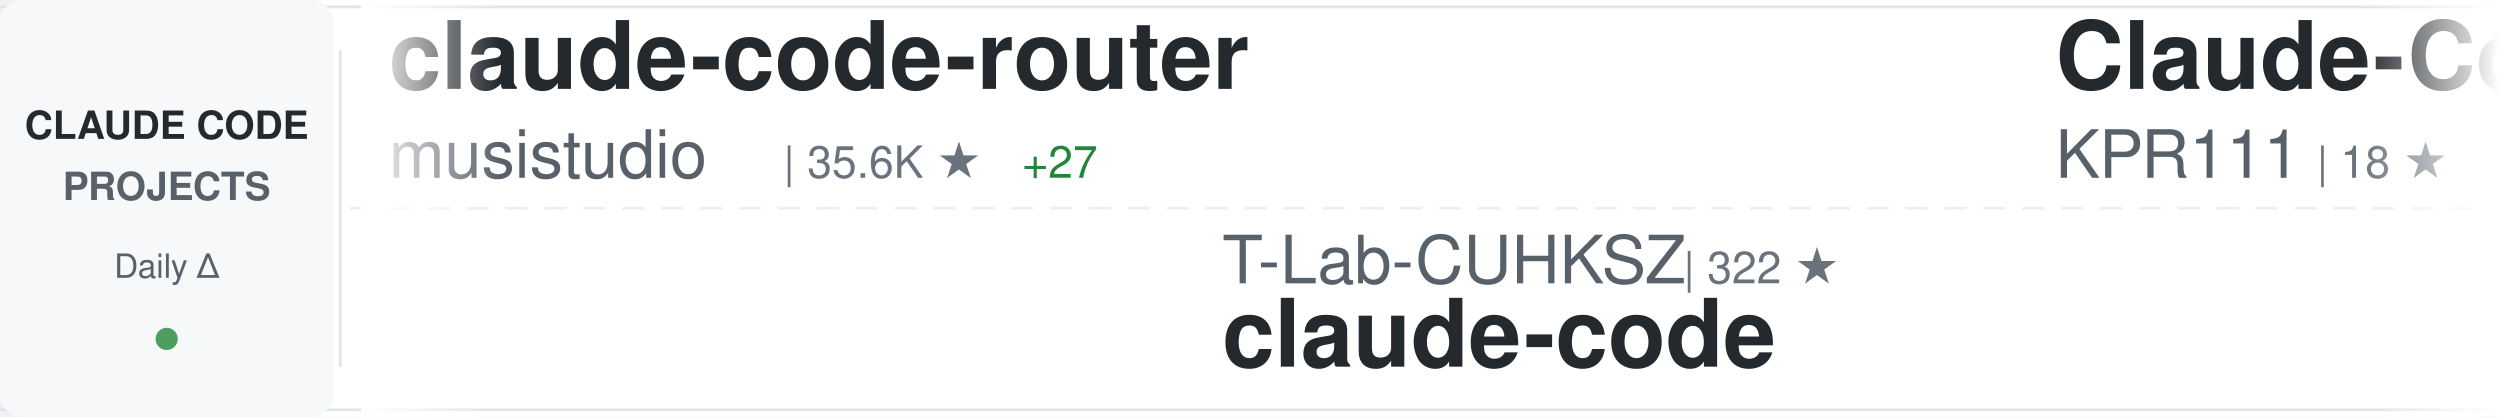
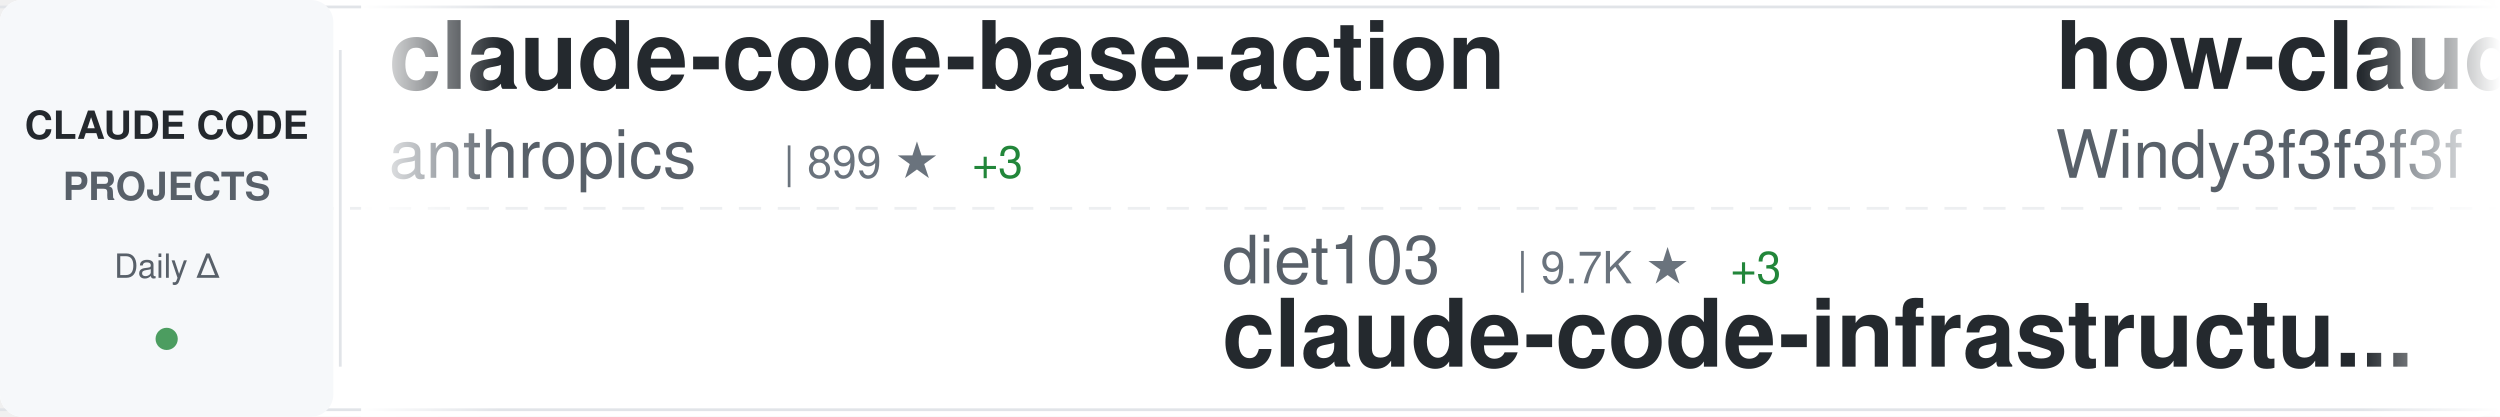
<svg xmlns="http://www.w3.org/2000/svg" width="900" height="150">
  <defs>
    <linearGradient id="awesomeLeftFade" x1="0%" y1="0%" x2="100%" y2="0%">
      <stop offset="0%" style="stop-color:#ffffff;stop-opacity:1" />
      <stop offset="100%" style="stop-color:#ffffff;stop-opacity:0" />
    </linearGradient>
    <linearGradient id="awesomeRightFade" x1="0%" y1="0%" x2="100%" y2="0%">
      <stop offset="0%" style="stop-color:#ffffff;stop-opacity:0" />
      <stop offset="100%" style="stop-color:#ffffff;stop-opacity:1" />
    </linearGradient>
  </defs>
  <rect width="900" height="150" fill="#ffffff" rx="8" />
  <rect x="0" y="2" width="900" height="1" fill="#e1e4e8" />
  <rect x="0" y="147" width="900" height="1" fill="#e1e4e8" />
  <line x1="0" y1="75" x2="900" y2="75" stroke="#e1e4e8" stroke-width="1" stroke-dasharray="8 6" opacity="0.6" />
  <rect x="0" y="0" width="120" height="150" fill="#f6f8fa" rx="8" />
  <text x="60" y="50" font-family="-apple-system, BlinkMacSystemFont, 'Segoe UI', Helvetica, Arial, sans-serif" font-size="14" font-weight="600" fill="#24292e" text-anchor="middle">CLAUDE CODE</text>
  <text x="60" y="72" font-family="-apple-system, BlinkMacSystemFont, 'Segoe UI', Helvetica, Arial, sans-serif" font-size="14" font-weight="600" fill="#586069" text-anchor="middle">PROJECTS</text>
  <text x="60" y="100" font-family="-apple-system, BlinkMacSystemFont, 'Segoe UI', Helvetica, Arial, sans-serif" font-size="12" font-weight="500" fill="#586069" text-anchor="middle">Daily Δ</text>
  <circle cx="60" cy="122" r="4" fill="#22863a" opacity="0.8" />
  <rect x="122" y="18" width="1" height="114" fill="#e1e4e8" />
  <clipPath id="awesomeTickerClip">
    <rect x="130" y="0" width="770" height="150" />
  </clipPath>
  <g clip-path="url(#awesomeTickerClip)">
    <g id="awesomeTickerItems">
      <animateTransform attributeName="transform" attributeType="XML" type="translate" from="0 0" to="-3000 0" dur="54s" repeatCount="indefinite" />
      <g transform="translate(0, 0)">
-         <text x="140" y="32" font-family="-apple-system, BlinkMacSystemFont, 'Segoe UI', Helvetica, Arial, sans-serif" font-size="34" font-weight="600" fill="#24292e">claude-code-router</text>
-         <text x="140" y="64" font-family="-apple-system, BlinkMacSystemFont, 'Segoe UI', Helvetica, Arial, sans-serif" font-size="24" font-weight="400" fill="#586069">musistudio</text>
-         <text x="282" y="64" font-family="-apple-system, BlinkMacSystemFont, 'Segoe UI', Helvetica, Arial, sans-serif" font-size="16" font-weight="500" fill="#6a737d">| 35.6K ★</text>
-         <text x="368" y="64" font-family="-apple-system, BlinkMacSystemFont, 'Segoe UI', Helvetica, Arial, sans-serif" font-size="16" font-weight="500" fill="#22863a"> +27</text>
+         <text x="140" y="32" font-family="-apple-system, BlinkMacSystemFont, 'Segoe UI', Helvetica, Arial, sans-serif" font-size="34" font-weight="600" fill="#24292e">claude-code-base-action</text>
+         <text x="140" y="64" font-family="-apple-system, BlinkMacSystemFont, 'Segoe UI', Helvetica, Arial, sans-serif" font-size="24" font-weight="400" fill="#586069">anthropics</text>
+         <text x="282" y="64" font-family="-apple-system, BlinkMacSystemFont, 'Segoe UI', Helvetica, Arial, sans-serif" font-size="16" font-weight="500" fill="#6a737d">| 899 ★</text>
+         <text x="350" y="64" font-family="-apple-system, BlinkMacSystemFont, 'Segoe UI', Helvetica, Arial, sans-serif" font-size="16" font-weight="500" fill="#22863a"> +3</text>
      </g>
      <g transform="translate(300, 0)">
-         <text x="140" y="102" font-family="-apple-system, BlinkMacSystemFont, 'Segoe UI', Helvetica, Arial, sans-serif" font-size="24" font-weight="400" fill="#586069">T-Lab-CUHKSZ</text>
-         <text x="306" y="102" font-family="-apple-system, BlinkMacSystemFont, 'Segoe UI', Helvetica, Arial, sans-serif" font-size="16" font-weight="500" fill="#6a737d">| 322 ★</text>
-         <text x="140" y="132" font-family="-apple-system, BlinkMacSystemFont, 'Segoe UI', Helvetica, Arial, sans-serif" font-size="34" font-weight="600" fill="#24292e">claude-code</text>
+         <text x="140" y="102" font-family="-apple-system, BlinkMacSystemFont, 'Segoe UI', Helvetica, Arial, sans-serif" font-size="24" font-weight="400" fill="#586069">diet103</text>
+         <text x="246" y="102" font-family="-apple-system, BlinkMacSystemFont, 'Segoe UI', Helvetica, Arial, sans-serif" font-size="16" font-weight="500" fill="#6a737d">| 9.7K ★</text>
+         <text x="323" y="102" font-family="-apple-system, BlinkMacSystemFont, 'Segoe UI', Helvetica, Arial, sans-serif" font-size="16" font-weight="500" fill="#22863a"> +3</text>
+         <text x="140" y="132" font-family="-apple-system, BlinkMacSystemFont, 'Segoe UI', Helvetica, Arial, sans-serif" font-size="34" font-weight="600" fill="#24292e">claude-code-infrastructu...</text>
      </g>
      <g transform="translate(600, 0)">
-         <text x="140" y="32" font-family="-apple-system, BlinkMacSystemFont, 'Segoe UI', Helvetica, Arial, sans-serif" font-size="34" font-weight="600" fill="#24292e">Claude-Code</text>
-         <text x="140" y="64" font-family="-apple-system, BlinkMacSystemFont, 'Segoe UI', Helvetica, Arial, sans-serif" font-size="24" font-weight="400" fill="#586069">KPR111</text>
-         <text x="234" y="64" font-family="-apple-system, BlinkMacSystemFont, 'Segoe UI', Helvetica, Arial, sans-serif" font-size="16" font-weight="500" fill="#6a737d">| 18 ★</text>
+         <text x="140" y="32" font-family="-apple-system, BlinkMacSystemFont, 'Segoe UI', Helvetica, Arial, sans-serif" font-size="34" font-weight="600" fill="#24292e">how-claude-code-works</text>
+         <text x="140" y="64" font-family="-apple-system, BlinkMacSystemFont, 'Segoe UI', Helvetica, Arial, sans-serif" font-size="24" font-weight="400" fill="#586069">Windy3f3f3f3f</text>
+         <text x="318" y="64" font-family="-apple-system, BlinkMacSystemFont, 'Segoe UI', Helvetica, Arial, sans-serif" font-size="16" font-weight="500" fill="#6a737d">| 3.0K ★</text>
+         <text x="395" y="64" font-family="-apple-system, BlinkMacSystemFont, 'Segoe UI', Helvetica, Arial, sans-serif" font-size="16" font-weight="500" fill="#22863a"> +42</text>
      </g>
      <g transform="translate(900, 0)">
+         <text x="140" y="102" font-family="-apple-system, BlinkMacSystemFont, 'Segoe UI', Helvetica, Arial, sans-serif" font-size="24" font-weight="400" fill="#586069">fazxes</text>
+         <text x="234" y="102" font-family="-apple-system, BlinkMacSystemFont, 'Segoe UI', Helvetica, Arial, sans-serif" font-size="16" font-weight="500" fill="#6a737d">| 225 ★</text>
+         <text x="140" y="132" font-family="-apple-system, BlinkMacSystemFont, 'Segoe UI', Helvetica, Arial, sans-serif" font-size="34" font-weight="600" fill="#24292e">Claude-code</text>
+       </g>
+       <g transform="translate(1200, 0)">
+         <text x="140" y="32" font-family="-apple-system, BlinkMacSystemFont, 'Segoe UI', Helvetica, Arial, sans-serif" font-size="34" font-weight="600" fill="#24292e">learn-claude-code</text>
+         <text x="140" y="64" font-family="-apple-system, BlinkMacSystemFont, 'Segoe UI', Helvetica, Arial, sans-serif" font-size="24" font-weight="400" fill="#586069">shareAI-lab</text>
+         <text x="294" y="64" font-family="-apple-system, BlinkMacSystemFont, 'Segoe UI', Helvetica, Arial, sans-serif" font-size="16" font-weight="500" fill="#6a737d">| 69.9K ★</text>
+         <text x="380" y="64" font-family="-apple-system, BlinkMacSystemFont, 'Segoe UI', Helvetica, Arial, sans-serif" font-size="16" font-weight="500" fill="#22863a"> +107</text>
+       </g>
+       <g transform="translate(1500, 0)">
        <text x="140" y="102" font-family="-apple-system, BlinkMacSystemFont, 'Segoe UI', Helvetica, Arial, sans-serif" font-size="24" font-weight="400" fill="#586069">huangjia2019</text>
        <text x="306" y="102" font-family="-apple-system, BlinkMacSystemFont, 'Segoe UI', Helvetica, Arial, sans-serif" font-size="16" font-weight="500" fill="#6a737d">| 935 ★</text>
        <text x="374" y="102" font-family="-apple-system, BlinkMacSystemFont, 'Segoe UI', Helvetica, Arial, sans-serif" font-size="16" font-weight="500" fill="#22863a"> +5</text>
        <text x="140" y="132" font-family="-apple-system, BlinkMacSystemFont, 'Segoe UI', Helvetica, Arial, sans-serif" font-size="34" font-weight="600" fill="#24292e">claude-code-engineering</text>
      </g>
-       <g transform="translate(1200, 0)">
-         <text x="140" y="32" font-family="-apple-system, BlinkMacSystemFont, 'Segoe UI', Helvetica, Arial, sans-serif" font-size="34" font-weight="600" fill="#24292e">claude-code-plugins-plus...</text>
-         <text x="140" y="64" font-family="-apple-system, BlinkMacSystemFont, 'Segoe UI', Helvetica, Arial, sans-serif" font-size="24" font-weight="400" fill="#586069">jeremylongshore</text>
-         <text x="342" y="64" font-family="-apple-system, BlinkMacSystemFont, 'Segoe UI', Helvetica, Arial, sans-serif" font-size="16" font-weight="500" fill="#6a737d">| 2.5K ★</text>
-         <text x="419" y="64" font-family="-apple-system, BlinkMacSystemFont, 'Segoe UI', Helvetica, Arial, sans-serif" font-size="16" font-weight="500" fill="#22863a"> +4</text>
-       </g>
-       <g transform="translate(1500, 0)">
-         <text x="140" y="102" font-family="-apple-system, BlinkMacSystemFont, 'Segoe UI', Helvetica, Arial, sans-serif" font-size="24" font-weight="400" fill="#586069">Alishahryar1</text>
-         <text x="306" y="102" font-family="-apple-system, BlinkMacSystemFont, 'Segoe UI', Helvetica, Arial, sans-serif" font-size="16" font-weight="500" fill="#6a737d">| 38.7K ★</text>
-         <text x="392" y="102" font-family="-apple-system, BlinkMacSystemFont, 'Segoe UI', Helvetica, Arial, sans-serif" font-size="16" font-weight="500" fill="#22863a"> +164</text>
-         <text x="140" y="132" font-family="-apple-system, BlinkMacSystemFont, 'Segoe UI', Helvetica, Arial, sans-serif" font-size="34" font-weight="600" fill="#24292e">free-claude-code</text>
-       </g>
      <g transform="translate(1800, 0)">
-         <text x="140" y="32" font-family="-apple-system, BlinkMacSystemFont, 'Segoe UI', Helvetica, Arial, sans-serif" font-size="34" font-weight="600" fill="#24292e">pi-vs-claude-code</text>
-         <text x="140" y="64" font-family="-apple-system, BlinkMacSystemFont, 'Segoe UI', Helvetica, Arial, sans-serif" font-size="24" font-weight="400" fill="#586069">disler</text>
-         <text x="234" y="64" font-family="-apple-system, BlinkMacSystemFont, 'Segoe UI', Helvetica, Arial, sans-serif" font-size="16" font-weight="500" fill="#6a737d">| 1.4K ★</text>
-         <text x="311" y="64" font-family="-apple-system, BlinkMacSystemFont, 'Segoe UI', Helvetica, Arial, sans-serif" font-size="16" font-weight="500" fill="#22863a"> +5</text>
+         <text x="140" y="32" font-family="-apple-system, BlinkMacSystemFont, 'Segoe UI', Helvetica, Arial, sans-serif" font-size="34" font-weight="600" fill="#24292e">claude_code_src</text>
+         <text x="140" y="64" font-family="-apple-system, BlinkMacSystemFont, 'Segoe UI', Helvetica, Arial, sans-serif" font-size="24" font-weight="400" fill="#586069">ponponon</text>
+         <text x="258" y="64" font-family="-apple-system, BlinkMacSystemFont, 'Segoe UI', Helvetica, Arial, sans-serif" font-size="16" font-weight="500" fill="#6a737d">| 2.3K ★</text>
+         <text x="335" y="64" font-family="-apple-system, BlinkMacSystemFont, 'Segoe UI', Helvetica, Arial, sans-serif" font-size="16" font-weight="500" fill="#22863a"> +1</text>
      </g>
      <g transform="translate(2100, 0)">
-         <text x="140" y="102" font-family="-apple-system, BlinkMacSystemFont, 'Segoe UI', Helvetica, Arial, sans-serif" font-size="24" font-weight="400" fill="#586069">nicedreamzapp</text>
-         <text x="318" y="102" font-family="-apple-system, BlinkMacSystemFont, 'Segoe UI', Helvetica, Arial, sans-serif" font-size="16" font-weight="500" fill="#6a737d">| 2.9K ★</text>
-         <text x="395" y="102" font-family="-apple-system, BlinkMacSystemFont, 'Segoe UI', Helvetica, Arial, sans-serif" font-size="16" font-weight="500" fill="#22863a"> +4</text>
-         <text x="140" y="132" font-family="-apple-system, BlinkMacSystemFont, 'Segoe UI', Helvetica, Arial, sans-serif" font-size="34" font-weight="600" fill="#24292e">claude-code-local</text>
+         <text x="140" y="102" font-family="-apple-system, BlinkMacSystemFont, 'Segoe UI', Helvetica, Arial, sans-serif" font-size="24" font-weight="400" fill="#586069">OneRedOak</text>
+         <text x="270" y="102" font-family="-apple-system, BlinkMacSystemFont, 'Segoe UI', Helvetica, Arial, sans-serif" font-size="16" font-weight="500" fill="#6a737d">| 3.9K ★</text>
+         <text x="347" y="102" font-family="-apple-system, BlinkMacSystemFont, 'Segoe UI', Helvetica, Arial, sans-serif" font-size="16" font-weight="500" fill="#22863a"> +20</text>
+         <text x="140" y="132" font-family="-apple-system, BlinkMacSystemFont, 'Segoe UI', Helvetica, Arial, sans-serif" font-size="34" font-weight="600" fill="#24292e">claude-code-workflows</text>
      </g>
      <g transform="translate(2400, 0)">
-         <text x="140" y="32" font-family="-apple-system, BlinkMacSystemFont, 'Segoe UI', Helvetica, Arial, sans-serif" font-size="34" font-weight="600" fill="#24292e">Dive-into-Claude-Code</text>
-         <text x="140" y="64" font-family="-apple-system, BlinkMacSystemFont, 'Segoe UI', Helvetica, Arial, sans-serif" font-size="24" font-weight="400" fill="#586069">VILA-Lab</text>
-         <text x="258" y="64" font-family="-apple-system, BlinkMacSystemFont, 'Segoe UI', Helvetica, Arial, sans-serif" font-size="16" font-weight="500" fill="#6a737d">| 1.8K ★</text>
-         <text x="335" y="64" font-family="-apple-system, BlinkMacSystemFont, 'Segoe UI', Helvetica, Arial, sans-serif" font-size="16" font-weight="500" fill="#22863a"> +2</text>
+         <text x="140" y="32" font-family="-apple-system, BlinkMacSystemFont, 'Segoe UI', Helvetica, Arial, sans-serif" font-size="34" font-weight="600" fill="#24292e">claude-code-analysis</text>
+         <text x="140" y="64" font-family="-apple-system, BlinkMacSystemFont, 'Segoe UI', Helvetica, Arial, sans-serif" font-size="24" font-weight="400" fill="#586069">liuup</text>
+         <text x="222" y="64" font-family="-apple-system, BlinkMacSystemFont, 'Segoe UI', Helvetica, Arial, sans-serif" font-size="16" font-weight="500" fill="#6a737d">| 3.4K ★</text>
+         <text x="299" y="64" font-family="-apple-system, BlinkMacSystemFont, 'Segoe UI', Helvetica, Arial, sans-serif" font-size="16" font-weight="500" fill="#22863a"> +11</text>
      </g>
      <g transform="translate(2700, 0)">
-         <text x="140" y="102" font-family="-apple-system, BlinkMacSystemFont, 'Segoe UI', Helvetica, Arial, sans-serif" font-size="24" font-weight="400" fill="#586069">zebbern</text>
-         <text x="246" y="102" font-family="-apple-system, BlinkMacSystemFont, 'Segoe UI', Helvetica, Arial, sans-serif" font-size="16" font-weight="500" fill="#6a737d">| 4.4K ★</text>
-         <text x="323" y="102" font-family="-apple-system, BlinkMacSystemFont, 'Segoe UI', Helvetica, Arial, sans-serif" font-size="16" font-weight="500" fill="#22863a"> +3</text>
-         <text x="140" y="132" font-family="-apple-system, BlinkMacSystemFont, 'Segoe UI', Helvetica, Arial, sans-serif" font-size="34" font-weight="600" fill="#24292e">claude-code-guide</text>
+         <text x="140" y="102" font-family="-apple-system, BlinkMacSystemFont, 'Segoe UI', Helvetica, Arial, sans-serif" font-size="24" font-weight="400" fill="#586069">Piebald-AI</text>
+         <text x="282" y="102" font-family="-apple-system, BlinkMacSystemFont, 'Segoe UI', Helvetica, Arial, sans-serif" font-size="16" font-weight="500" fill="#6a737d">| 11.6K ★</text>
+         <text x="368" y="102" font-family="-apple-system, BlinkMacSystemFont, 'Segoe UI', Helvetica, Arial, sans-serif" font-size="16" font-weight="500" fill="#22863a"> +22</text>
+         <text x="140" y="132" font-family="-apple-system, BlinkMacSystemFont, 'Segoe UI', Helvetica, Arial, sans-serif" font-size="34" font-weight="600" fill="#24292e">claude-code-system-promp...</text>
      </g>
      <g transform="translate(3000, 0)">
-         <text x="140" y="32" font-family="-apple-system, BlinkMacSystemFont, 'Segoe UI', Helvetica, Arial, sans-serif" font-size="34" font-weight="600" fill="#24292e">claude-code-router</text>
-         <text x="140" y="64" font-family="-apple-system, BlinkMacSystemFont, 'Segoe UI', Helvetica, Arial, sans-serif" font-size="24" font-weight="400" fill="#586069">musistudio</text>
-         <text x="282" y="64" font-family="-apple-system, BlinkMacSystemFont, 'Segoe UI', Helvetica, Arial, sans-serif" font-size="16" font-weight="500" fill="#6a737d">| 35.6K ★</text>
-         <text x="368" y="64" font-family="-apple-system, BlinkMacSystemFont, 'Segoe UI', Helvetica, Arial, sans-serif" font-size="16" font-weight="500" fill="#22863a"> +27</text>
+         <text x="140" y="32" font-family="-apple-system, BlinkMacSystemFont, 'Segoe UI', Helvetica, Arial, sans-serif" font-size="34" font-weight="600" fill="#24292e">claude-code-base-action</text>
+         <text x="140" y="64" font-family="-apple-system, BlinkMacSystemFont, 'Segoe UI', Helvetica, Arial, sans-serif" font-size="24" font-weight="400" fill="#586069">anthropics</text>
+         <text x="282" y="64" font-family="-apple-system, BlinkMacSystemFont, 'Segoe UI', Helvetica, Arial, sans-serif" font-size="16" font-weight="500" fill="#6a737d">| 899 ★</text>
+         <text x="350" y="64" font-family="-apple-system, BlinkMacSystemFont, 'Segoe UI', Helvetica, Arial, sans-serif" font-size="16" font-weight="500" fill="#22863a"> +3</text>
      </g>
      <g transform="translate(3300, 0)">
-         <text x="140" y="102" font-family="-apple-system, BlinkMacSystemFont, 'Segoe UI', Helvetica, Arial, sans-serif" font-size="24" font-weight="400" fill="#586069">T-Lab-CUHKSZ</text>
-         <text x="306" y="102" font-family="-apple-system, BlinkMacSystemFont, 'Segoe UI', Helvetica, Arial, sans-serif" font-size="16" font-weight="500" fill="#6a737d">| 322 ★</text>
-         <text x="140" y="132" font-family="-apple-system, BlinkMacSystemFont, 'Segoe UI', Helvetica, Arial, sans-serif" font-size="34" font-weight="600" fill="#24292e">claude-code</text>
+         <text x="140" y="102" font-family="-apple-system, BlinkMacSystemFont, 'Segoe UI', Helvetica, Arial, sans-serif" font-size="24" font-weight="400" fill="#586069">diet103</text>
+         <text x="246" y="102" font-family="-apple-system, BlinkMacSystemFont, 'Segoe UI', Helvetica, Arial, sans-serif" font-size="16" font-weight="500" fill="#6a737d">| 9.7K ★</text>
+         <text x="323" y="102" font-family="-apple-system, BlinkMacSystemFont, 'Segoe UI', Helvetica, Arial, sans-serif" font-size="16" font-weight="500" fill="#22863a"> +3</text>
+         <text x="140" y="132" font-family="-apple-system, BlinkMacSystemFont, 'Segoe UI', Helvetica, Arial, sans-serif" font-size="34" font-weight="600" fill="#24292e">claude-code-infrastructu...</text>
      </g>
      <g transform="translate(3600, 0)">
-         <text x="140" y="32" font-family="-apple-system, BlinkMacSystemFont, 'Segoe UI', Helvetica, Arial, sans-serif" font-size="34" font-weight="600" fill="#24292e">Claude-Code</text>
-         <text x="140" y="64" font-family="-apple-system, BlinkMacSystemFont, 'Segoe UI', Helvetica, Arial, sans-serif" font-size="24" font-weight="400" fill="#586069">KPR111</text>
-         <text x="234" y="64" font-family="-apple-system, BlinkMacSystemFont, 'Segoe UI', Helvetica, Arial, sans-serif" font-size="16" font-weight="500" fill="#6a737d">| 18 ★</text>
+         <text x="140" y="32" font-family="-apple-system, BlinkMacSystemFont, 'Segoe UI', Helvetica, Arial, sans-serif" font-size="34" font-weight="600" fill="#24292e">how-claude-code-works</text>
+         <text x="140" y="64" font-family="-apple-system, BlinkMacSystemFont, 'Segoe UI', Helvetica, Arial, sans-serif" font-size="24" font-weight="400" fill="#586069">Windy3f3f3f3f</text>
+         <text x="318" y="64" font-family="-apple-system, BlinkMacSystemFont, 'Segoe UI', Helvetica, Arial, sans-serif" font-size="16" font-weight="500" fill="#6a737d">| 3.0K ★</text>
+         <text x="395" y="64" font-family="-apple-system, BlinkMacSystemFont, 'Segoe UI', Helvetica, Arial, sans-serif" font-size="16" font-weight="500" fill="#22863a"> +42</text>
      </g>
      <g transform="translate(3900, 0)">
-         <text x="140" y="102" font-family="-apple-system, BlinkMacSystemFont, 'Segoe UI', Helvetica, Arial, sans-serif" font-size="24" font-weight="400" fill="#586069">huangjia2019</text>
-         <text x="306" y="102" font-family="-apple-system, BlinkMacSystemFont, 'Segoe UI', Helvetica, Arial, sans-serif" font-size="16" font-weight="500" fill="#6a737d">| 935 ★</text>
-         <text x="374" y="102" font-family="-apple-system, BlinkMacSystemFont, 'Segoe UI', Helvetica, Arial, sans-serif" font-size="16" font-weight="500" fill="#22863a"> +5</text>
-         <text x="140" y="132" font-family="-apple-system, BlinkMacSystemFont, 'Segoe UI', Helvetica, Arial, sans-serif" font-size="34" font-weight="600" fill="#24292e">claude-code-engineering</text>
+         <text x="140" y="102" font-family="-apple-system, BlinkMacSystemFont, 'Segoe UI', Helvetica, Arial, sans-serif" font-size="24" font-weight="400" fill="#586069">fazxes</text>
+         <text x="234" y="102" font-family="-apple-system, BlinkMacSystemFont, 'Segoe UI', Helvetica, Arial, sans-serif" font-size="16" font-weight="500" fill="#6a737d">| 225 ★</text>
+         <text x="140" y="132" font-family="-apple-system, BlinkMacSystemFont, 'Segoe UI', Helvetica, Arial, sans-serif" font-size="34" font-weight="600" fill="#24292e">Claude-code</text>
      </g>
    </g>
  </g>
  <rect x="130" y="0" width="50" height="150" fill="url(#awesomeLeftFade)" />
  <rect x="850" y="0" width="50" height="150" fill="url(#awesomeRightFade)" />
</svg>
